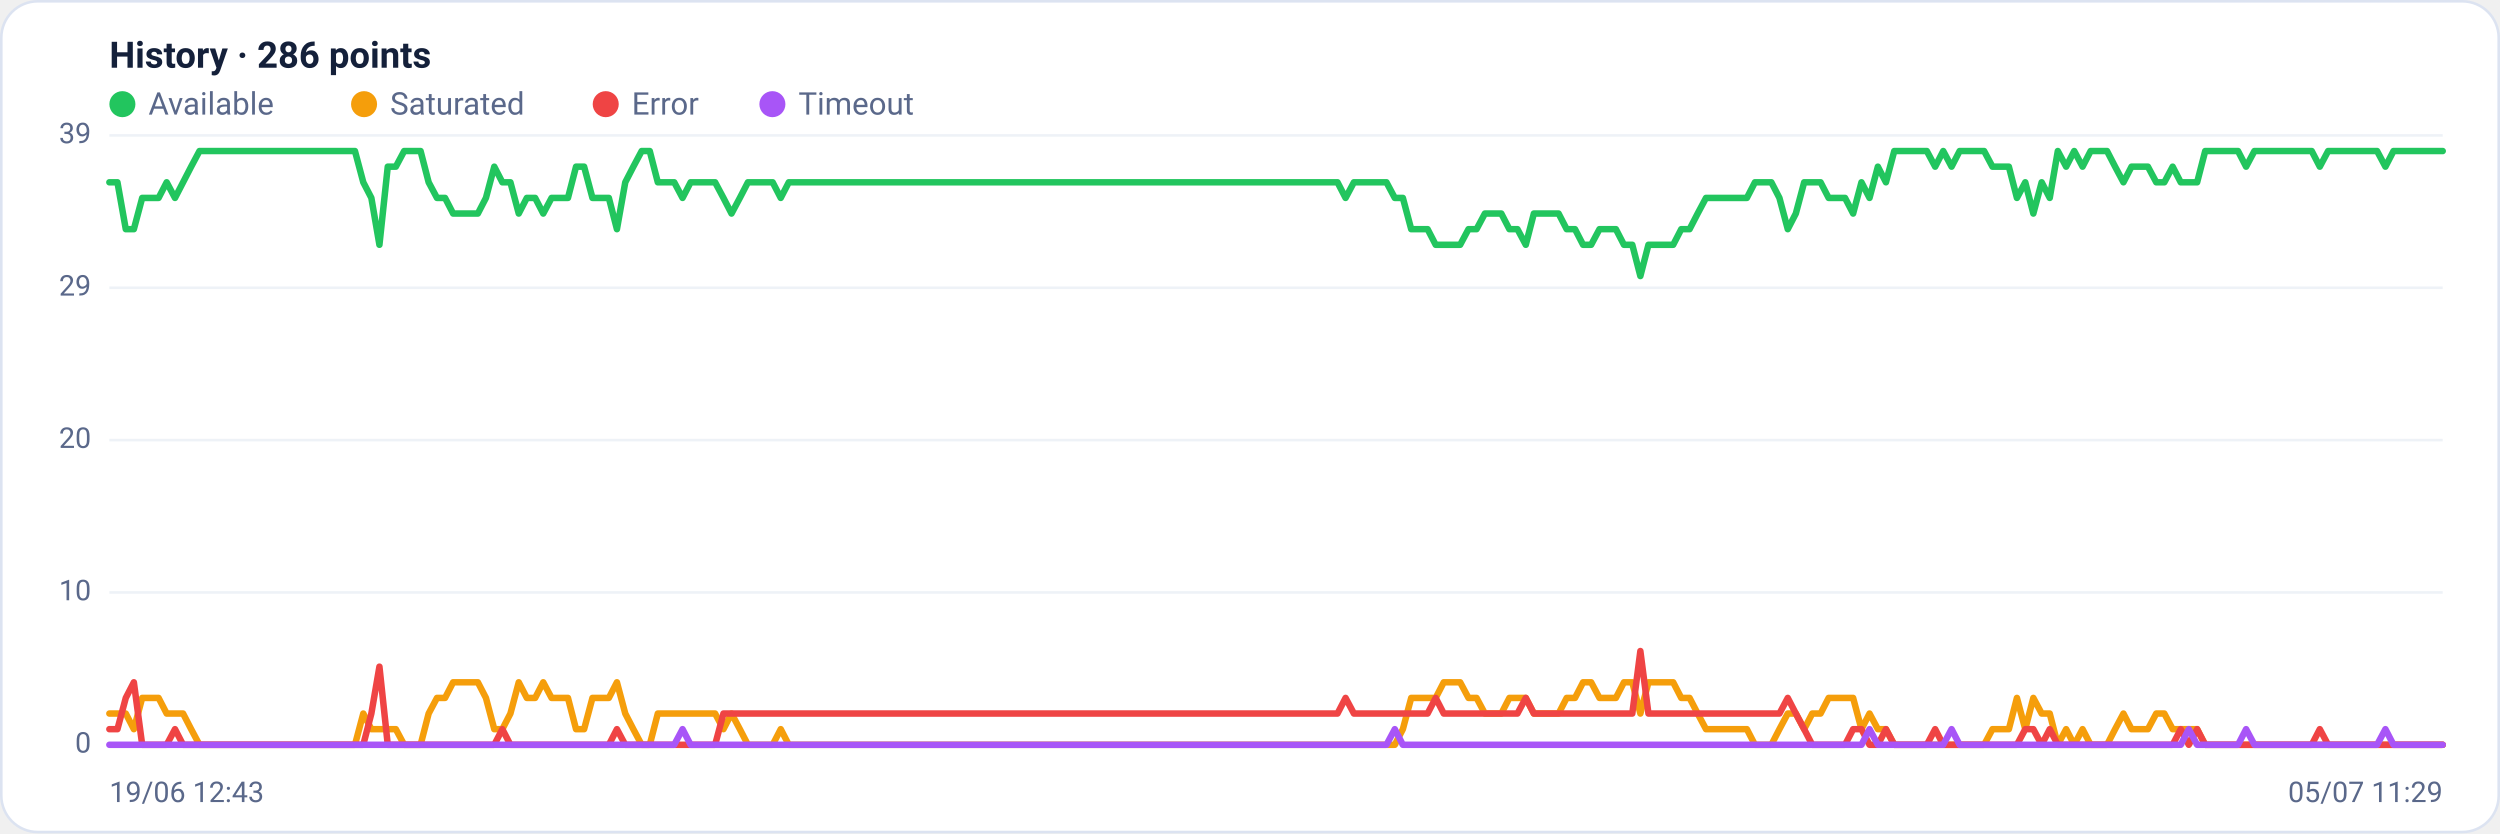
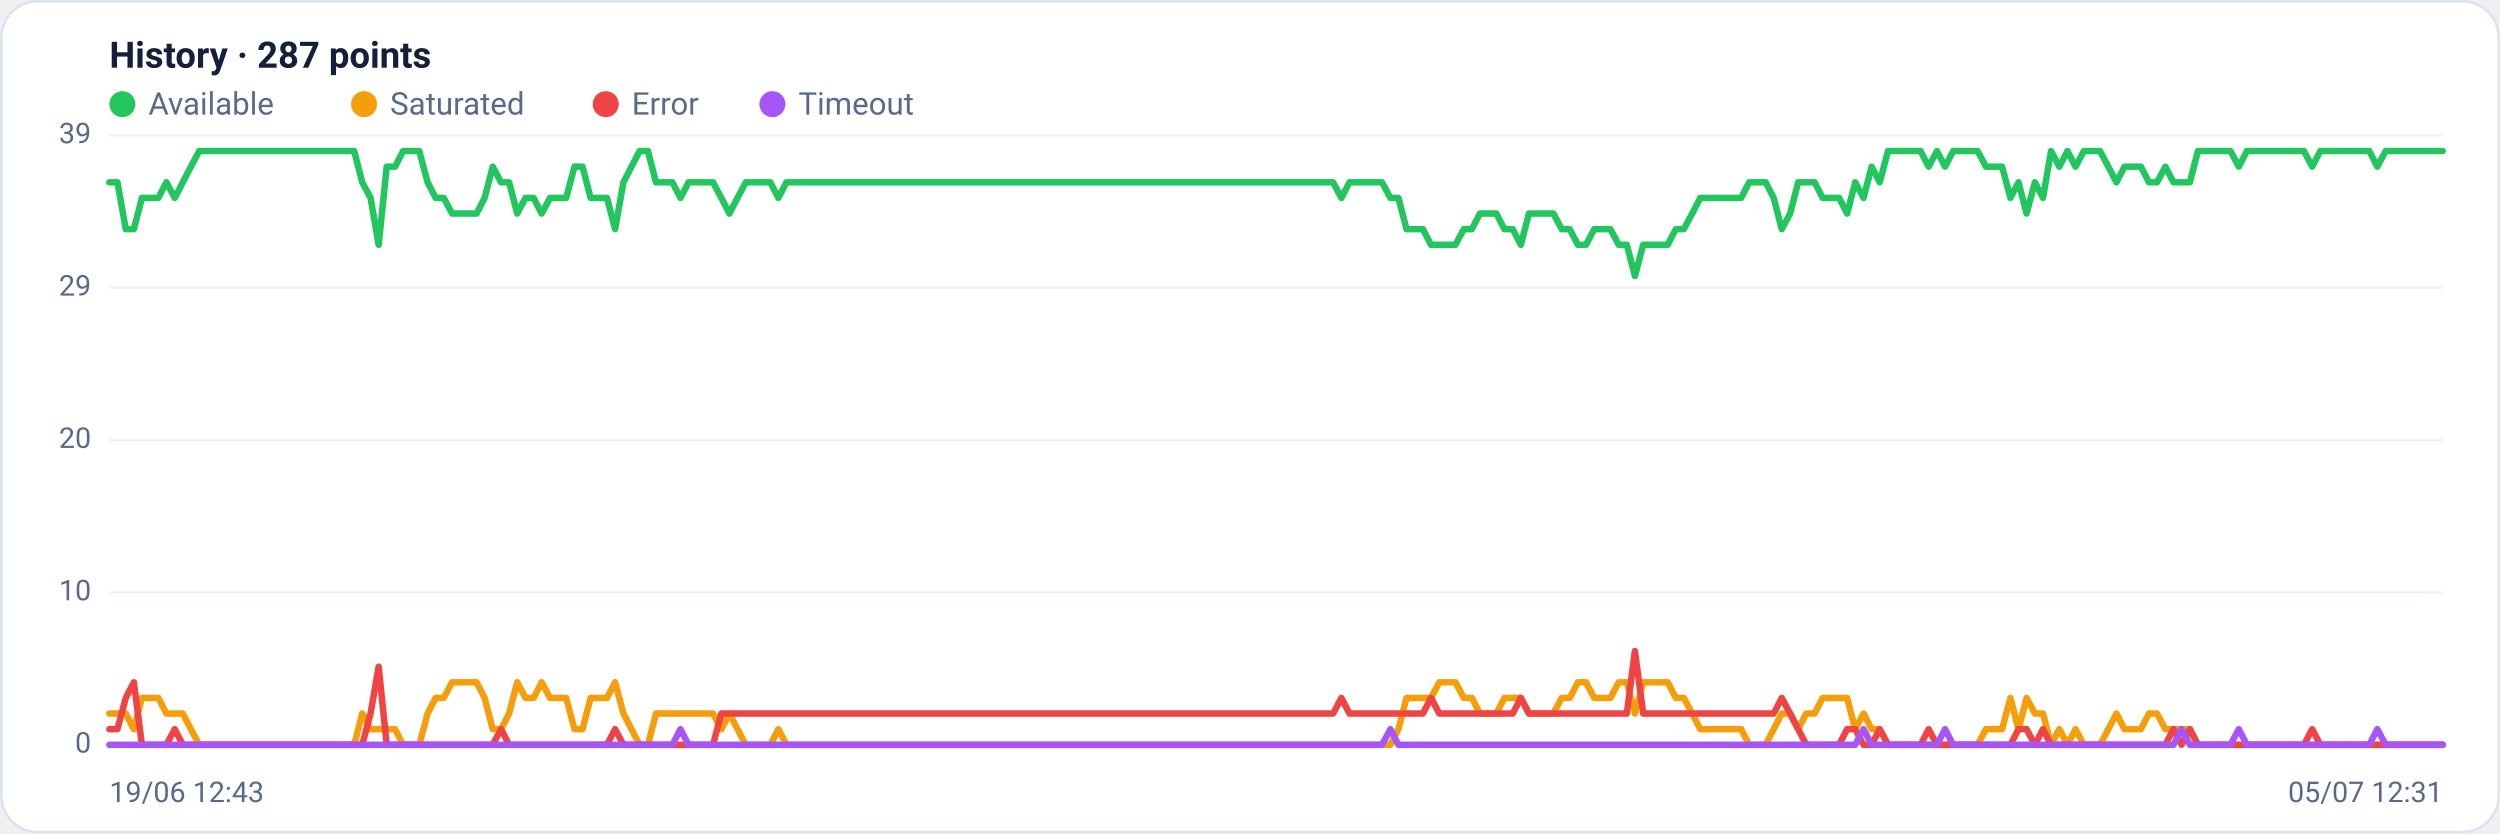
<svg xmlns="http://www.w3.org/2000/svg" viewBox="0 0 960 320" width="960" height="320" font-family="Segoe UI, system-ui, -apple-system, Roboto, Helvetica, Arial, sans-serif" role="img" aria-label="Availability history per region">
  <rect x="0.5" y="0.5" width="959" height="319" rx="14" fill="#ffffff" stroke="#dce3f1" />
-   <text x="42" y="26" font-size="14" font-weight="600" fill="#14203a">History · 286 points</text>
+   <text x="42" y="26" font-size="14" font-weight="600" fill="#14203a">History · 287 points</text>
  <circle cx="47" cy="40" r="5" fill="#22c55e" />
  <text x="57" y="44" font-size="12" fill="#5a688a">Available</text>
  <circle cx="139.8" cy="40" r="5" fill="#f59e0b" />
  <text x="149.8" y="44" font-size="12" fill="#5a688a">Saturated</text>
  <circle cx="232.6" cy="40" r="5" fill="#ef4444" />
  <text x="242.6" y="44" font-size="12" fill="#5a688a">Error</text>
  <circle cx="296.6" cy="40" r="5" fill="#a855f7" />
  <text x="306.6" y="44" font-size="12" fill="#5a688a">Timeout</text>
  <line x1="42" y1="286.0" x2="938" y2="286.0" stroke="#eef2f7" stroke-width="1" />
  <text x="35" y="289.0" text-anchor="end" font-size="11" fill="#5a688a">0</text>
  <line x1="42" y1="227.5" x2="938" y2="227.5" stroke="#eef2f7" stroke-width="1" />
  <text x="35" y="230.5" text-anchor="end" font-size="11" fill="#5a688a">10</text>
  <line x1="42" y1="169.0" x2="938" y2="169.0" stroke="#eef2f7" stroke-width="1" />
  <text x="35" y="172.0" text-anchor="end" font-size="11" fill="#5a688a">20</text>
  <line x1="42" y1="110.5" x2="938" y2="110.5" stroke="#eef2f7" stroke-width="1" />
  <text x="35" y="113.5" text-anchor="end" font-size="11" fill="#5a688a">29</text>
  <line x1="42" y1="52.0" x2="938" y2="52.0" stroke="#eef2f7" stroke-width="1" />
  <text x="35" y="55.0" text-anchor="end" font-size="11" fill="#5a688a">39</text>
-   <polyline fill="none" stroke="#22c55e" stroke-width="2.5" stroke-linejoin="round" stroke-linecap="round" points="42.0,70.0 45.1,70.0 48.3,88.0 51.4,88.0 54.6,76.0 57.7,76.0 60.9,76.0 64.0,70.0 67.2,76.0 70.3,70.0 73.4,64.0 76.6,58.0 79.7,58.0 82.9,58.0 86.0,58.0 89.2,58.0 92.3,58.0 95.4,58.0 98.6,58.0 101.7,58.0 104.9,58.0 108.0,58.0 111.2,58.0 114.3,58.0 117.5,58.0 120.6,58.0 123.7,58.0 126.9,58.0 130.0,58.0 133.2,58.0 136.3,58.0 139.5,70.0 142.6,76.0 145.7,94.0 148.9,64.0 152.0,64.0 155.2,58.0 158.3,58.0 161.5,58.0 164.6,70.0 167.8,76.0 170.9,76.0 174.0,82.0 177.2,82.0 180.3,82.0 183.5,82.0 186.6,76.0 189.8,64.0 192.9,70.0 196.0,70.0 199.2,82.0 202.3,76.0 205.5,76.0 208.6,82.0 211.8,76.0 214.9,76.0 218.1,76.0 221.2,64.0 224.3,64.0 227.5,76.0 230.6,76.0 233.8,76.0 236.9,88.0 240.1,70.0 243.2,64.0 246.4,58.0 249.5,58.0 252.6,70.0 255.8,70.0 258.9,70.0 262.1,76.0 265.2,70.0 268.4,70.0 271.5,70.0 274.6,70.0 277.8,76.0 280.9,82.0 284.1,76.0 287.2,70.0 290.4,70.0 293.5,70.0 296.7,70.0 299.8,76.0 302.9,70.0 306.1,70.0 309.2,70.0 312.4,70.0 315.5,70.0 318.7,70.0 321.8,70.0 324.9,70.0 328.1,70.0 331.2,70.0 334.4,70.0 337.5,70.0 340.7,70.0 343.8,70.0 347.0,70.0 350.1,70.0 353.2,70.0 356.4,70.0 359.5,70.0 362.7,70.0 365.8,70.0 369.0,70.0 372.1,70.0 375.2,70.0 378.4,70.0 381.5,70.0 384.7,70.0 387.8,70.0 391.0,70.0 394.1,70.0 397.3,70.0 400.4,70.0 403.5,70.0 406.7,70.0 409.8,70.0 413.0,70.0 416.1,70.0 419.3,70.0 422.4,70.0 425.6,70.0 428.7,70.0 431.8,70.0 435.0,70.0 438.1,70.0 441.3,70.0 444.4,70.0 447.6,70.0 450.7,70.0 453.8,70.0 457.0,70.0 460.1,70.0 463.3,70.0 466.4,70.0 469.6,70.0 472.7,70.0 475.9,70.0 479.0,70.0 482.1,70.0 485.3,70.0 488.4,70.0 491.6,70.0 494.7,70.0 497.9,70.0 501.0,70.0 504.1,70.0 507.3,70.0 510.4,70.0 513.6,70.0 516.7,76.0 519.9,70.0 523.0,70.0 526.2,70.0 529.3,70.0 532.4,70.0 535.6,76.0 538.7,76.0 541.9,88.0 545.0,88.0 548.2,88.0 551.3,94.0 554.4,94.0 557.6,94.0 560.7,94.0 563.9,88.0 567.0,88.0 570.2,82.0 573.3,82.0 576.5,82.0 579.6,88.0 582.7,88.0 585.9,94.0 589.0,82.0 592.2,82.0 595.3,82.0 598.5,82.0 601.6,88.0 604.8,88.0 607.9,94.0 611.0,94.0 614.2,88.0 617.3,88.0 620.5,88.0 623.6,94.0 626.8,94.0 629.9,106.0 633.0,94.0 636.2,94.0 639.3,94.0 642.5,94.0 645.6,88.0 648.8,88.0 651.9,82.0 655.1,76.0 658.2,76.0 661.3,76.0 664.5,76.0 667.6,76.0 670.8,76.0 673.9,70.0 677.1,70.0 680.2,70.0 683.3,76.0 686.5,88.0 689.6,82.0 692.8,70.0 695.9,70.0 699.1,70.0 702.2,76.0 705.4,76.0 708.5,76.0 711.6,82.0 714.8,70.0 717.9,76.0 721.1,64.0 724.2,70.0 727.4,58.0 730.5,58.0 733.6,58.0 736.8,58.0 739.9,58.0 743.1,64.0 746.2,58.0 749.4,64.0 752.5,58.0 755.7,58.0 758.8,58.0 761.9,58.0 765.1,64.0 768.2,64.0 771.4,64.0 774.5,76.0 777.7,70.0 780.8,82.0 784.0,70.0 787.1,76.0 790.2,58.0 793.4,64.0 796.5,58.0 799.7,64.0 802.8,58.0 806.0,58.0 809.1,58.0 812.2,64.0 815.4,70.0 818.5,64.0 821.7,64.0 824.8,64.0 828.0,70.0 831.1,70.0 834.3,64.0 837.4,70.0 840.5,70.0 843.7,70.0 846.8,58.0 850.0,58.0 853.1,58.0 856.3,58.0 859.4,58.0 862.5,64.0 865.7,58.0 868.8,58.0 872.0,58.0 875.1,58.0 878.3,58.0 881.4,58.0 884.6,58.0 887.7,58.0 890.8,64.0 894.0,58.0 897.1,58.0 900.3,58.0 903.4,58.0 906.6,58.0 909.7,58.0 912.8,58.0 916.0,64.0 919.1,58.0 922.3,58.0 925.4,58.0 928.6,58.0 931.7,58.0 934.9,58.0 938.0,58.0" />
-   <polyline fill="none" stroke="#f59e0b" stroke-width="2.5" stroke-linejoin="round" stroke-linecap="round" points="42.0,274.0 45.1,274.0 48.3,274.0 51.4,280.0 54.6,268.0 57.7,268.0 60.9,268.0 64.0,274.0 67.2,274.0 70.3,274.0 73.4,280.0 76.6,286.0 79.7,286.0 82.9,286.0 86.0,286.0 89.2,286.0 92.3,286.0 95.4,286.0 98.6,286.0 101.7,286.0 104.9,286.0 108.0,286.0 111.2,286.0 114.3,286.0 117.5,286.0 120.6,286.0 123.7,286.0 126.9,286.0 130.0,286.0 133.2,286.0 136.3,286.0 139.5,274.0 142.6,280.0 145.7,280.0 148.9,280.0 152.0,280.0 155.2,286.0 158.3,286.0 161.5,286.0 164.6,274.0 167.8,268.0 170.9,268.0 174.0,262.0 177.2,262.0 180.3,262.0 183.5,262.0 186.6,268.0 189.8,280.0 192.9,280.0 196.0,274.0 199.2,262.0 202.3,268.0 205.5,268.0 208.6,262.0 211.8,268.0 214.9,268.0 218.1,268.0 221.2,280.0 224.3,280.0 227.5,268.0 230.6,268.0 233.8,268.0 236.9,262.0 240.1,274.0 243.2,280.0 246.4,286.0 249.5,286.0 252.6,274.0 255.8,274.0 258.9,274.0 262.1,274.0 265.2,274.0 268.4,274.0 271.5,274.0 274.6,274.0 277.8,280.0 280.9,274.0 284.1,280.0 287.2,286.0 290.4,286.0 293.5,286.0 296.7,286.0 299.8,280.0 302.9,286.0 306.1,286.0 309.2,286.0 312.4,286.0 315.5,286.0 318.7,286.0 321.8,286.0 324.9,286.0 328.1,286.0 331.2,286.0 334.4,286.0 337.5,286.0 340.7,286.0 343.8,286.0 347.0,286.0 350.1,286.0 353.2,286.0 356.4,286.0 359.5,286.0 362.7,286.0 365.8,286.0 369.0,286.0 372.1,286.0 375.2,286.0 378.4,286.0 381.5,286.0 384.7,286.0 387.8,286.0 391.0,286.0 394.1,286.0 397.3,286.0 400.4,286.0 403.5,286.0 406.7,286.0 409.8,286.0 413.0,286.0 416.1,286.0 419.3,286.0 422.4,286.0 425.6,286.0 428.7,286.0 431.8,286.0 435.0,286.0 438.1,286.0 441.3,286.0 444.4,286.0 447.6,286.0 450.7,286.0 453.8,286.0 457.0,286.0 460.1,286.0 463.3,286.0 466.4,286.0 469.6,286.0 472.7,286.0 475.9,286.0 479.0,286.0 482.1,286.0 485.3,286.0 488.4,286.0 491.6,286.0 494.7,286.0 497.9,286.0 501.0,286.0 504.1,286.0 507.3,286.0 510.4,286.0 513.6,286.0 516.7,286.0 519.9,286.0 523.0,286.0 526.2,286.0 529.3,286.0 532.4,286.0 535.6,286.0 538.7,280.0 541.9,268.0 545.0,268.0 548.2,268.0 551.3,268.0 554.4,262.0 557.6,262.0 560.7,262.0 563.9,268.0 567.0,268.0 570.2,274.0 573.3,274.0 576.5,274.0 579.6,268.0 582.7,268.0 585.9,268.0 589.0,274.0 592.2,274.0 595.3,274.0 598.5,274.0 601.6,268.0 604.8,268.0 607.9,262.0 611.0,262.0 614.2,268.0 617.3,268.0 620.5,268.0 623.6,262.0 626.8,262.0 629.9,274.0 633.0,262.0 636.2,262.0 639.3,262.0 642.5,262.0 645.6,268.0 648.8,268.0 651.9,274.0 655.1,280.0 658.2,280.0 661.3,280.0 664.5,280.0 667.6,280.0 670.8,280.0 673.9,286.0 677.1,286.0 680.2,286.0 683.3,280.0 686.5,274.0 689.6,274.0 692.8,280.0 695.9,274.0 699.1,274.0 702.2,268.0 705.4,268.0 708.5,268.0 711.6,268.0 714.8,280.0 717.9,274.0 721.1,280.0 724.2,280.0 727.4,286.0 730.5,286.0 733.6,286.0 736.8,286.0 739.9,286.0 743.1,286.0 746.2,286.0 749.4,286.0 752.5,286.0 755.7,286.0 758.8,286.0 761.9,286.0 765.1,280.0 768.2,280.0 771.4,280.0 774.5,268.0 777.7,280.0 780.8,268.0 784.0,274.0 787.1,274.0 790.2,286.0 793.4,280.0 796.5,286.0 799.7,280.0 802.8,286.0 806.0,286.0 809.1,286.0 812.2,280.0 815.4,274.0 818.5,280.0 821.7,280.0 824.8,280.0 828.0,274.0 831.1,274.0 834.3,280.0 837.4,280.0 840.5,280.0 843.7,280.0 846.8,286.0 850.0,286.0 853.1,286.0 856.3,286.0 859.4,286.0 862.5,286.0 865.7,286.0 868.8,286.0 872.0,286.0 875.1,286.0 878.3,286.0 881.4,286.0 884.6,286.0 887.7,286.0 890.8,286.0 894.0,286.0 897.1,286.0 900.3,286.0 903.4,286.0 906.6,286.0 909.7,286.0 912.8,286.0 916.0,286.0 919.1,286.0 922.3,286.0 925.4,286.0 928.6,286.0 931.7,286.0 934.9,286.0 938.0,286.0" />
-   <polyline fill="none" stroke="#ef4444" stroke-width="2.5" stroke-linejoin="round" stroke-linecap="round" points="42.0,280.0 45.1,280.0 48.3,268.0 51.4,262.0 54.6,286.0 57.7,286.0 60.9,286.0 64.0,286.0 67.2,280.0 70.3,286.0 73.4,286.0 76.6,286.0 79.7,286.0 82.9,286.0 86.0,286.0 89.2,286.0 92.3,286.0 95.4,286.0 98.6,286.0 101.7,286.0 104.9,286.0 108.0,286.0 111.2,286.0 114.3,286.0 117.5,286.0 120.6,286.0 123.7,286.0 126.9,286.0 130.0,286.0 133.2,286.0 136.3,286.0 139.5,286.0 142.6,274.0 145.7,256.0 148.9,286.0 152.0,286.0 155.2,286.0 158.3,286.0 161.5,286.0 164.6,286.0 167.8,286.0 170.9,286.0 174.0,286.0 177.2,286.0 180.3,286.0 183.5,286.0 186.6,286.0 189.8,286.0 192.9,280.0 196.0,286.0 199.2,286.0 202.3,286.0 205.5,286.0 208.6,286.0 211.8,286.0 214.9,286.0 218.1,286.0 221.2,286.0 224.3,286.0 227.5,286.0 230.6,286.0 233.8,286.0 236.9,280.0 240.1,286.0 243.2,286.0 246.4,286.0 249.5,286.0 252.6,286.0 255.8,286.0 258.9,286.0 262.1,286.0 265.2,286.0 268.4,286.0 271.5,286.0 274.6,286.0 277.8,274.0 280.9,274.0 284.1,274.0 287.2,274.0 290.4,274.0 293.5,274.0 296.7,274.0 299.8,274.0 302.9,274.0 306.1,274.0 309.2,274.0 312.4,274.0 315.5,274.0 318.7,274.0 321.8,274.0 324.9,274.0 328.1,274.0 331.2,274.0 334.4,274.0 337.5,274.0 340.7,274.0 343.8,274.0 347.0,274.0 350.1,274.0 353.2,274.0 356.4,274.0 359.5,274.0 362.7,274.0 365.8,274.0 369.0,274.0 372.1,274.0 375.2,274.0 378.4,274.0 381.5,274.0 384.7,274.0 387.8,274.0 391.0,274.0 394.1,274.0 397.3,274.0 400.4,274.0 403.5,274.0 406.7,274.0 409.8,274.0 413.0,274.0 416.1,274.0 419.3,274.0 422.4,274.0 425.6,274.0 428.7,274.0 431.8,274.0 435.0,274.0 438.1,274.0 441.3,274.0 444.4,274.0 447.6,274.0 450.7,274.0 453.8,274.0 457.0,274.0 460.1,274.0 463.3,274.0 466.4,274.0 469.6,274.0 472.7,274.0 475.9,274.0 479.0,274.0 482.1,274.0 485.3,274.0 488.4,274.0 491.6,274.0 494.7,274.0 497.9,274.0 501.0,274.0 504.1,274.0 507.3,274.0 510.4,274.0 513.6,274.0 516.7,268.0 519.9,274.0 523.0,274.0 526.2,274.0 529.3,274.0 532.4,274.0 535.6,274.0 538.7,274.0 541.9,274.0 545.0,274.0 548.2,274.0 551.3,268.0 554.4,274.0 557.6,274.0 560.7,274.0 563.9,274.0 567.0,274.0 570.2,274.0 573.3,274.0 576.5,274.0 579.6,274.0 582.7,274.0 585.9,268.0 589.0,274.0 592.2,274.0 595.3,274.0 598.5,274.0 601.6,274.0 604.8,274.0 607.9,274.0 611.0,274.0 614.2,274.0 617.3,274.0 620.5,274.0 623.6,274.0 626.8,274.0 629.9,250.0 633.0,274.0 636.2,274.0 639.3,274.0 642.5,274.0 645.6,274.0 648.8,274.0 651.9,274.0 655.1,274.0 658.2,274.0 661.3,274.0 664.5,274.0 667.6,274.0 670.8,274.0 673.9,274.0 677.1,274.0 680.2,274.0 683.3,274.0 686.5,268.0 689.6,274.0 692.8,280.0 695.9,286.0 699.1,286.0 702.2,286.0 705.4,286.0 708.5,286.0 711.6,280.0 714.8,280.0 717.9,286.0 721.1,286.0 724.2,280.0 727.4,286.0 730.5,286.0 733.6,286.0 736.8,286.0 739.9,286.0 743.1,280.0 746.2,286.0 749.4,286.0 752.5,286.0 755.7,286.0 758.8,286.0 761.9,286.0 765.1,286.0 768.2,286.0 771.4,286.0 774.5,286.0 777.7,280.0 780.8,280.0 784.0,286.0 787.1,280.0 790.2,286.0 793.4,286.0 796.5,286.0 799.7,286.0 802.8,286.0 806.0,286.0 809.1,286.0 812.2,286.0 815.4,286.0 818.5,286.0 821.7,286.0 824.8,286.0 828.0,286.0 831.1,286.0 834.3,286.0 837.4,280.0 840.5,286.0 843.7,280.0 846.8,286.0 850.0,286.0 853.1,286.0 856.3,286.0 859.4,286.0 862.5,286.0 865.7,286.0 868.8,286.0 872.0,286.0 875.1,286.0 878.3,286.0 881.4,286.0 884.6,286.0 887.7,286.0 890.8,280.0 894.0,286.0 897.1,286.0 900.3,286.0 903.4,286.0 906.6,286.0 909.7,286.0 912.8,286.0 916.0,286.0 919.1,286.0 922.3,286.0 925.4,286.0 928.6,286.0 931.7,286.0 934.9,286.0 938.0,286.0" />
-   <polyline fill="none" stroke="#a855f7" stroke-width="2.5" stroke-linejoin="round" stroke-linecap="round" points="42.0,286.0 45.1,286.0 48.3,286.0 51.4,286.0 54.6,286.0 57.7,286.0 60.9,286.0 64.0,286.0 67.2,286.0 70.3,286.0 73.4,286.0 76.6,286.0 79.7,286.0 82.9,286.0 86.0,286.0 89.2,286.0 92.3,286.0 95.4,286.0 98.6,286.0 101.7,286.0 104.9,286.0 108.0,286.0 111.2,286.0 114.3,286.0 117.5,286.0 120.6,286.0 123.7,286.0 126.9,286.0 130.0,286.0 133.2,286.0 136.3,286.0 139.5,286.0 142.6,286.0 145.7,286.0 148.9,286.0 152.0,286.0 155.2,286.0 158.3,286.0 161.5,286.0 164.6,286.0 167.8,286.0 170.9,286.0 174.0,286.0 177.2,286.0 180.3,286.0 183.5,286.0 186.6,286.0 189.8,286.0 192.9,286.0 196.0,286.0 199.2,286.0 202.3,286.0 205.5,286.0 208.6,286.0 211.8,286.0 214.9,286.0 218.1,286.0 221.2,286.0 224.3,286.0 227.5,286.0 230.6,286.0 233.8,286.0 236.9,286.0 240.1,286.0 243.2,286.0 246.4,286.0 249.5,286.0 252.6,286.0 255.8,286.0 258.9,286.0 262.1,280.0 265.2,286.0 268.4,286.0 271.5,286.0 274.6,286.0 277.8,286.0 280.9,286.0 284.1,286.0 287.2,286.0 290.4,286.0 293.5,286.0 296.7,286.0 299.8,286.0 302.9,286.0 306.1,286.0 309.2,286.0 312.4,286.0 315.5,286.0 318.7,286.0 321.8,286.0 324.9,286.0 328.1,286.0 331.2,286.0 334.4,286.0 337.5,286.0 340.7,286.0 343.8,286.0 347.0,286.0 350.1,286.0 353.2,286.0 356.4,286.0 359.5,286.0 362.7,286.0 365.8,286.0 369.0,286.0 372.1,286.0 375.2,286.0 378.4,286.0 381.5,286.0 384.7,286.0 387.8,286.0 391.0,286.0 394.1,286.0 397.3,286.0 400.4,286.0 403.5,286.0 406.7,286.0 409.8,286.0 413.0,286.0 416.1,286.0 419.3,286.0 422.4,286.0 425.6,286.0 428.7,286.0 431.8,286.0 435.0,286.0 438.1,286.0 441.3,286.0 444.4,286.0 447.6,286.0 450.7,286.0 453.8,286.0 457.0,286.0 460.1,286.0 463.3,286.0 466.4,286.0 469.6,286.0 472.7,286.0 475.9,286.0 479.0,286.0 482.1,286.0 485.3,286.0 488.4,286.0 491.6,286.0 494.7,286.0 497.9,286.0 501.0,286.0 504.1,286.0 507.3,286.0 510.4,286.0 513.6,286.0 516.7,286.0 519.9,286.0 523.0,286.0 526.2,286.0 529.3,286.0 532.4,286.0 535.6,280.0 538.7,286.0 541.9,286.0 545.0,286.0 548.2,286.0 551.3,286.0 554.4,286.0 557.6,286.0 560.7,286.0 563.9,286.0 567.0,286.0 570.2,286.0 573.3,286.0 576.5,286.0 579.6,286.0 582.7,286.0 585.9,286.0 589.0,286.0 592.2,286.0 595.3,286.0 598.5,286.0 601.6,286.0 604.8,286.0 607.9,286.0 611.0,286.0 614.2,286.0 617.3,286.0 620.5,286.0 623.6,286.0 626.8,286.0 629.9,286.0 633.0,286.0 636.2,286.0 639.3,286.0 642.5,286.0 645.6,286.0 648.8,286.0 651.9,286.0 655.1,286.0 658.2,286.0 661.3,286.0 664.5,286.0 667.6,286.0 670.8,286.0 673.9,286.0 677.1,286.0 680.2,286.0 683.3,286.0 686.5,286.0 689.6,286.0 692.8,286.0 695.9,286.0 699.1,286.0 702.2,286.0 705.4,286.0 708.5,286.0 711.6,286.0 714.8,286.0 717.9,280.0 721.1,286.0 724.2,286.0 727.4,286.0 730.5,286.0 733.6,286.0 736.8,286.0 739.9,286.0 743.1,286.0 746.2,286.0 749.4,280.0 752.5,286.0 755.7,286.0 758.8,286.0 761.9,286.0 765.1,286.0 768.2,286.0 771.4,286.0 774.5,286.0 777.7,286.0 780.8,286.0 784.0,286.0 787.1,286.0 790.2,286.0 793.4,286.0 796.5,286.0 799.7,286.0 802.8,286.0 806.0,286.0 809.1,286.0 812.2,286.0 815.4,286.0 818.5,286.0 821.7,286.0 824.8,286.0 828.0,286.0 831.1,286.0 834.3,286.0 837.4,286.0 840.5,280.0 843.7,286.0 846.8,286.0 850.0,286.0 853.1,286.0 856.3,286.0 859.4,286.0 862.5,280.0 865.7,286.0 868.8,286.0 872.0,286.0 875.1,286.0 878.3,286.0 881.4,286.0 884.6,286.0 887.7,286.0 890.8,286.0 894.0,286.0 897.1,286.0 900.3,286.0 903.4,286.0 906.6,286.0 909.7,286.0 912.8,286.0 916.0,280.0 919.1,286.0 922.3,286.0 925.4,286.0 928.6,286.0 931.7,286.0 934.9,286.0 938.0,286.0" />
+   <polyline fill="none" stroke="#22c55e" stroke-width="2.5" stroke-linejoin="round" stroke-linecap="round" points="42.0,70.0 45.1,70.0 48.3,88.0 51.4,88.0 54.5,76.0 57.7,76.0 60.8,76.0 63.9,70.0 67.1,76.0 70.2,70.0 73.3,64.0 76.5,58.0 79.6,58.0 82.7,58.0 85.9,58.0 89.0,58.0 92.1,58.0 95.3,58.0 98.4,58.0 101.5,58.0 104.7,58.0 107.8,58.0 110.9,58.0 114.1,58.0 117.2,58.0 120.3,58.0 123.5,58.0 126.6,58.0 129.7,58.0 132.9,58.0 136.0,58.0 139.1,70.0 142.3,76.0 145.4,94.0 148.5,64.0 151.7,64.0 154.8,58.0 157.9,58.0 161.0,58.0 164.2,70.0 167.3,76.0 170.4,76.0 173.6,82.0 176.7,82.0 179.8,82.0 183.0,82.0 186.1,76.0 189.2,64.0 192.4,70.0 195.5,70.0 198.6,82.0 201.8,76.0 204.9,76.0 208.0,82.0 211.2,76.0 214.3,76.0 217.4,76.0 220.6,64.0 223.7,64.0 226.8,76.0 230.0,76.0 233.1,76.0 236.2,88.0 239.4,70.0 242.5,64.0 245.6,58.0 248.8,58.0 251.9,70.0 255.0,70.0 258.2,70.0 261.3,76.0 264.4,70.0 267.6,70.0 270.7,70.0 273.8,70.0 277.0,76.0 280.1,82.0 283.2,76.0 286.4,70.0 289.5,70.0 292.6,70.0 295.8,70.0 298.9,76.0 302.0,70.0 305.2,70.0 308.3,70.0 311.4,70.0 314.6,70.0 317.7,70.0 320.8,70.0 324.0,70.0 327.1,70.0 330.2,70.0 333.4,70.0 336.5,70.0 339.6,70.0 342.8,70.0 345.9,70.0 349.0,70.0 352.2,70.0 355.3,70.0 358.4,70.0 361.6,70.0 364.7,70.0 367.8,70.0 371.0,70.0 374.1,70.0 377.2,70.0 380.3,70.0 383.5,70.0 386.6,70.0 389.7,70.0 392.9,70.0 396.0,70.0 399.1,70.0 402.3,70.0 405.4,70.0 408.5,70.0 411.7,70.0 414.8,70.0 417.9,70.0 421.1,70.0 424.2,70.0 427.3,70.0 430.5,70.0 433.6,70.0 436.7,70.0 439.9,70.0 443.0,70.0 446.1,70.0 449.3,70.0 452.4,70.0 455.5,70.0 458.7,70.0 461.8,70.0 464.9,70.0 468.1,70.0 471.2,70.0 474.3,70.0 477.5,70.0 480.6,70.0 483.7,70.0 486.9,70.0 490.0,70.0 493.1,70.0 496.3,70.0 499.4,70.0 502.5,70.0 505.7,70.0 508.8,70.0 511.9,70.0 515.1,76.0 518.2,70.0 521.3,70.0 524.5,70.0 527.6,70.0 530.7,70.0 533.9,76.0 537.0,76.0 540.1,88.0 543.3,88.0 546.4,88.0 549.5,94.0 552.7,94.0 555.8,94.0 558.9,94.0 562.1,88.0 565.2,88.0 568.3,82.0 571.5,82.0 574.6,82.0 577.7,88.0 580.9,88.0 584.0,94.0 587.1,82.0 590.3,82.0 593.4,82.0 596.5,82.0 599.7,88.0 602.8,88.0 605.9,94.0 609.0,94.0 612.2,88.0 615.3,88.0 618.4,88.0 621.6,94.0 624.7,94.0 627.8,106.0 631.0,94.0 634.1,94.0 637.2,94.0 640.4,94.0 643.5,88.0 646.6,88.0 649.8,82.0 652.9,76.0 656.0,76.0 659.2,76.0 662.3,76.0 665.4,76.0 668.6,76.0 671.7,70.0 674.8,70.0 678.0,70.0 681.1,76.0 684.2,88.0 687.4,82.0 690.5,70.0 693.6,70.0 696.8,70.0 699.9,76.0 703.0,76.0 706.2,76.0 709.3,82.0 712.4,70.0 715.6,76.0 718.7,64.0 721.8,70.0 725.0,58.0 728.1,58.0 731.2,58.0 734.4,58.0 737.5,58.0 740.6,64.0 743.8,58.0 746.9,64.0 750.0,58.0 753.2,58.0 756.3,58.0 759.4,58.0 762.6,64.0 765.7,64.0 768.8,64.0 772.0,76.0 775.1,70.0 778.2,82.0 781.4,70.0 784.5,76.0 787.6,58.0 790.8,64.0 793.9,58.0 797.0,64.0 800.2,58.0 803.3,58.0 806.4,58.0 809.6,64.0 812.7,70.0 815.8,64.0 819.0,64.0 822.1,64.0 825.2,70.0 828.3,70.0 831.5,64.0 834.6,70.0 837.7,70.0 840.9,70.0 844.0,58.0 847.1,58.0 850.3,58.0 853.4,58.0 856.5,58.0 859.7,64.0 862.8,58.0 865.9,58.0 869.1,58.0 872.2,58.0 875.3,58.0 878.5,58.0 881.6,58.0 884.7,58.0 887.9,64.0 891.0,58.0 894.1,58.0 897.3,58.0 900.4,58.0 903.5,58.0 906.7,58.0 909.8,58.0 912.9,64.0 916.1,58.0 919.2,58.0 922.3,58.0 925.5,58.0 928.6,58.0 931.7,58.0 934.9,58.0 938.0,58.0" />
+   <polyline fill="none" stroke="#f59e0b" stroke-width="2.5" stroke-linejoin="round" stroke-linecap="round" points="42.0,274.0 45.1,274.0 48.3,274.0 51.4,280.0 54.5,268.0 57.7,268.0 60.8,268.0 63.9,274.0 67.1,274.0 70.2,274.0 73.3,280.0 76.5,286.0 79.6,286.0 82.7,286.0 85.9,286.0 89.0,286.0 92.1,286.0 95.3,286.0 98.4,286.0 101.5,286.0 104.7,286.0 107.8,286.0 110.9,286.0 114.1,286.0 117.2,286.0 120.3,286.0 123.5,286.0 126.6,286.0 129.7,286.0 132.9,286.0 136.0,286.0 139.1,274.0 142.3,280.0 145.4,280.0 148.5,280.0 151.7,280.0 154.8,286.0 157.9,286.0 161.0,286.0 164.2,274.0 167.3,268.0 170.4,268.0 173.6,262.0 176.7,262.0 179.8,262.0 183.0,262.0 186.1,268.0 189.2,280.0 192.4,280.0 195.5,274.0 198.6,262.0 201.8,268.0 204.9,268.0 208.0,262.0 211.2,268.0 214.3,268.0 217.4,268.0 220.6,280.0 223.7,280.0 226.8,268.0 230.0,268.0 233.1,268.0 236.2,262.0 239.4,274.0 242.5,280.0 245.6,286.0 248.8,286.0 251.9,274.0 255.0,274.0 258.2,274.0 261.3,274.0 264.4,274.0 267.6,274.0 270.7,274.0 273.8,274.0 277.0,280.0 280.1,274.0 283.2,280.0 286.4,286.0 289.5,286.0 292.6,286.0 295.8,286.0 298.9,280.0 302.0,286.0 305.2,286.0 308.3,286.0 311.4,286.0 314.6,286.0 317.7,286.0 320.8,286.0 324.0,286.0 327.1,286.0 330.2,286.0 333.4,286.0 336.5,286.0 339.6,286.0 342.8,286.0 345.9,286.0 349.0,286.0 352.2,286.0 355.3,286.0 358.4,286.0 361.6,286.0 364.7,286.0 367.8,286.0 371.0,286.0 374.1,286.0 377.2,286.0 380.3,286.0 383.5,286.0 386.6,286.0 389.7,286.0 392.9,286.0 396.0,286.0 399.1,286.0 402.3,286.0 405.4,286.0 408.5,286.0 411.7,286.0 414.8,286.0 417.9,286.0 421.1,286.0 424.2,286.0 427.3,286.0 430.5,286.0 433.6,286.0 436.7,286.0 439.9,286.0 443.0,286.0 446.1,286.0 449.3,286.0 452.4,286.0 455.5,286.0 458.7,286.0 461.8,286.0 464.9,286.0 468.1,286.0 471.2,286.0 474.3,286.0 477.5,286.0 480.6,286.0 483.7,286.0 486.9,286.0 490.0,286.0 493.1,286.0 496.3,286.0 499.4,286.0 502.5,286.0 505.7,286.0 508.8,286.0 511.9,286.0 515.1,286.0 518.2,286.0 521.3,286.0 524.5,286.0 527.6,286.0 530.7,286.0 533.9,286.0 537.0,280.0 540.1,268.0 543.3,268.0 546.4,268.0 549.5,268.0 552.7,262.0 555.8,262.0 558.9,262.0 562.1,268.0 565.2,268.0 568.3,274.0 571.5,274.0 574.6,274.0 577.7,268.0 580.9,268.0 584.0,268.0 587.1,274.0 590.3,274.0 593.4,274.0 596.5,274.0 599.7,268.0 602.8,268.0 605.9,262.0 609.0,262.0 612.2,268.0 615.3,268.0 618.4,268.0 621.6,262.0 624.7,262.0 627.8,274.0 631.0,262.0 634.1,262.0 637.2,262.0 640.4,262.0 643.5,268.0 646.6,268.0 649.8,274.0 652.9,280.0 656.0,280.0 659.2,280.0 662.3,280.0 665.4,280.0 668.6,280.0 671.7,286.0 674.8,286.0 678.0,286.0 681.1,280.0 684.2,274.0 687.4,274.0 690.5,280.0 693.6,274.0 696.8,274.0 699.9,268.0 703.0,268.0 706.2,268.0 709.3,268.0 712.4,280.0 715.6,274.0 718.7,280.0 721.8,280.0 725.0,286.0 728.1,286.0 731.2,286.0 734.4,286.0 737.5,286.0 740.6,286.0 743.8,286.0 746.9,286.0 750.0,286.0 753.2,286.0 756.3,286.0 759.4,286.0 762.6,280.0 765.7,280.0 768.8,280.0 772.0,268.0 775.1,280.0 778.2,268.0 781.4,274.0 784.5,274.0 787.6,286.0 790.8,280.0 793.9,286.0 797.0,280.0 800.2,286.0 803.3,286.0 806.4,286.0 809.6,280.0 812.7,274.0 815.8,280.0 819.0,280.0 822.1,280.0 825.2,274.0 828.3,274.0 831.5,280.0 834.6,280.0 837.7,280.0 840.9,280.0 844.0,286.0 847.1,286.0 850.3,286.0 853.4,286.0 856.5,286.0 859.7,286.0 862.8,286.0 865.9,286.0 869.1,286.0 872.2,286.0 875.3,286.0 878.5,286.0 881.6,286.0 884.7,286.0 887.9,286.0 891.0,286.0 894.1,286.0 897.3,286.0 900.4,286.0 903.5,286.0 906.7,286.0 909.8,286.0 912.9,286.0 916.1,286.0 919.2,286.0 922.3,286.0 925.5,286.0 928.6,286.0 931.7,286.0 934.9,286.0 938.0,286.0" />
+   <polyline fill="none" stroke="#ef4444" stroke-width="2.5" stroke-linejoin="round" stroke-linecap="round" points="42.0,280.0 45.1,280.0 48.3,268.0 51.4,262.0 54.5,286.0 57.7,286.0 60.8,286.0 63.9,286.0 67.1,280.0 70.2,286.0 73.3,286.0 76.5,286.0 79.6,286.0 82.7,286.0 85.9,286.0 89.0,286.0 92.1,286.0 95.3,286.0 98.4,286.0 101.5,286.0 104.7,286.0 107.8,286.0 110.9,286.0 114.1,286.0 117.2,286.0 120.3,286.0 123.5,286.0 126.6,286.0 129.7,286.0 132.9,286.0 136.0,286.0 139.1,286.0 142.3,274.0 145.4,256.0 148.5,286.0 151.7,286.0 154.8,286.0 157.9,286.0 161.0,286.0 164.2,286.0 167.3,286.0 170.4,286.0 173.6,286.0 176.7,286.0 179.8,286.0 183.0,286.0 186.1,286.0 189.2,286.0 192.4,280.0 195.5,286.0 198.6,286.0 201.8,286.0 204.9,286.0 208.0,286.0 211.2,286.0 214.3,286.0 217.4,286.0 220.6,286.0 223.7,286.0 226.8,286.0 230.0,286.0 233.1,286.0 236.2,280.0 239.4,286.0 242.5,286.0 245.6,286.0 248.8,286.0 251.9,286.0 255.0,286.0 258.2,286.0 261.3,286.0 264.4,286.0 267.6,286.0 270.7,286.0 273.8,286.0 277.0,274.0 280.1,274.0 283.2,274.0 286.4,274.0 289.5,274.0 292.6,274.0 295.8,274.0 298.9,274.0 302.0,274.0 305.2,274.0 308.3,274.0 311.4,274.0 314.6,274.0 317.7,274.0 320.8,274.0 324.0,274.0 327.1,274.0 330.2,274.0 333.4,274.0 336.5,274.0 339.6,274.0 342.8,274.0 345.9,274.0 349.0,274.0 352.2,274.0 355.3,274.0 358.4,274.0 361.6,274.0 364.7,274.0 367.8,274.0 371.0,274.0 374.1,274.0 377.2,274.0 380.3,274.0 383.5,274.0 386.6,274.0 389.7,274.0 392.9,274.0 396.0,274.0 399.1,274.0 402.3,274.0 405.4,274.0 408.5,274.0 411.7,274.0 414.8,274.0 417.9,274.0 421.1,274.0 424.2,274.0 427.3,274.0 430.5,274.0 433.6,274.0 436.7,274.0 439.9,274.0 443.0,274.0 446.1,274.0 449.3,274.0 452.4,274.0 455.5,274.0 458.7,274.0 461.8,274.0 464.9,274.0 468.1,274.0 471.2,274.0 474.3,274.0 477.5,274.0 480.6,274.0 483.7,274.0 486.9,274.0 490.0,274.0 493.1,274.0 496.3,274.0 499.4,274.0 502.5,274.0 505.7,274.0 508.8,274.0 511.9,274.0 515.1,268.0 518.2,274.0 521.3,274.0 524.5,274.0 527.6,274.0 530.7,274.0 533.9,274.0 537.0,274.0 540.1,274.0 543.3,274.0 546.4,274.0 549.5,268.0 552.7,274.0 555.8,274.0 558.9,274.0 562.1,274.0 565.2,274.0 568.3,274.0 571.5,274.0 574.6,274.0 577.7,274.0 580.9,274.0 584.0,268.0 587.1,274.0 590.3,274.0 593.4,274.0 596.5,274.0 599.7,274.0 602.8,274.0 605.9,274.0 609.0,274.0 612.2,274.0 615.3,274.0 618.4,274.0 621.6,274.0 624.7,274.0 627.8,250.0 631.0,274.0 634.1,274.0 637.2,274.0 640.4,274.0 643.5,274.0 646.6,274.0 649.8,274.0 652.9,274.0 656.0,274.0 659.2,274.0 662.3,274.0 665.4,274.0 668.6,274.0 671.7,274.0 674.8,274.0 678.0,274.0 681.1,274.0 684.2,268.0 687.4,274.0 690.5,280.0 693.6,286.0 696.8,286.0 699.9,286.0 703.0,286.0 706.2,286.0 709.3,280.0 712.4,280.0 715.6,286.0 718.7,286.0 721.8,280.0 725.0,286.0 728.1,286.0 731.2,286.0 734.4,286.0 737.5,286.0 740.6,280.0 743.8,286.0 746.9,286.0 750.0,286.0 753.2,286.0 756.3,286.0 759.4,286.0 762.6,286.0 765.7,286.0 768.8,286.0 772.0,286.0 775.1,280.0 778.2,280.0 781.4,286.0 784.5,280.0 787.6,286.0 790.8,286.0 793.9,286.0 797.0,286.0 800.2,286.0 803.3,286.0 806.4,286.0 809.6,286.0 812.7,286.0 815.8,286.0 819.0,286.0 822.1,286.0 825.2,286.0 828.3,286.0 831.5,286.0 834.6,280.0 837.7,286.0 840.9,280.0 844.0,286.0 847.1,286.0 850.3,286.0 853.4,286.0 856.5,286.0 859.7,286.0 862.8,286.0 865.9,286.0 869.1,286.0 872.2,286.0 875.3,286.0 878.5,286.0 881.6,286.0 884.7,286.0 887.9,280.0 891.0,286.0 894.1,286.0 897.3,286.0 900.4,286.0 903.5,286.0 906.7,286.0 909.8,286.0 912.9,286.0 916.1,286.0 919.2,286.0 922.3,286.0 925.5,286.0 928.6,286.0 931.7,286.0 934.9,286.0 938.0,286.0" />
+   <polyline fill="none" stroke="#a855f7" stroke-width="2.5" stroke-linejoin="round" stroke-linecap="round" points="42.0,286.0 45.1,286.0 48.3,286.0 51.4,286.0 54.5,286.0 57.7,286.0 60.8,286.0 63.9,286.0 67.1,286.0 70.2,286.0 73.3,286.0 76.5,286.0 79.6,286.0 82.7,286.0 85.9,286.0 89.0,286.0 92.1,286.0 95.3,286.0 98.4,286.0 101.5,286.0 104.7,286.0 107.8,286.0 110.9,286.0 114.1,286.0 117.2,286.0 120.3,286.0 123.5,286.0 126.6,286.0 129.7,286.0 132.9,286.0 136.0,286.0 139.1,286.0 142.3,286.0 145.4,286.0 148.5,286.0 151.7,286.0 154.8,286.0 157.9,286.0 161.0,286.0 164.2,286.0 167.3,286.0 170.4,286.0 173.6,286.0 176.7,286.0 179.8,286.0 183.0,286.0 186.1,286.0 189.2,286.0 192.4,286.0 195.5,286.0 198.6,286.0 201.8,286.0 204.9,286.0 208.0,286.0 211.2,286.0 214.3,286.0 217.4,286.0 220.6,286.0 223.7,286.0 226.8,286.0 230.0,286.0 233.1,286.0 236.2,286.0 239.4,286.0 242.5,286.0 245.6,286.0 248.8,286.0 251.9,286.0 255.0,286.0 258.2,286.0 261.3,280.0 264.4,286.0 267.6,286.0 270.7,286.0 273.8,286.0 277.0,286.0 280.1,286.0 283.2,286.0 286.4,286.0 289.5,286.0 292.6,286.0 295.8,286.0 298.9,286.0 302.0,286.0 305.2,286.0 308.3,286.0 311.4,286.0 314.6,286.0 317.7,286.0 320.8,286.0 324.0,286.0 327.1,286.0 330.2,286.0 333.4,286.0 336.5,286.0 339.6,286.0 342.8,286.0 345.9,286.0 349.0,286.0 352.2,286.0 355.3,286.0 358.4,286.0 361.6,286.0 364.7,286.0 367.8,286.0 371.0,286.0 374.1,286.0 377.2,286.0 380.3,286.0 383.5,286.0 386.6,286.0 389.7,286.0 392.9,286.0 396.0,286.0 399.1,286.0 402.3,286.0 405.4,286.0 408.5,286.0 411.7,286.0 414.8,286.0 417.9,286.0 421.1,286.0 424.2,286.0 427.3,286.0 430.5,286.0 433.6,286.0 436.7,286.0 439.9,286.0 443.0,286.0 446.1,286.0 449.3,286.0 452.4,286.0 455.5,286.0 458.7,286.0 461.8,286.0 464.9,286.0 468.1,286.0 471.2,286.0 474.3,286.0 477.5,286.0 480.6,286.0 483.7,286.0 486.9,286.0 490.0,286.0 493.1,286.0 496.3,286.0 499.4,286.0 502.5,286.0 505.7,286.0 508.8,286.0 511.9,286.0 515.1,286.0 518.2,286.0 521.3,286.0 524.5,286.0 527.6,286.0 530.7,286.0 533.9,280.0 537.0,286.0 540.1,286.0 543.3,286.0 546.4,286.0 549.5,286.0 552.7,286.0 555.8,286.0 558.9,286.0 562.1,286.0 565.2,286.0 568.3,286.0 571.5,286.0 574.6,286.0 577.7,286.0 580.9,286.0 584.0,286.0 587.1,286.0 590.3,286.0 593.4,286.0 596.5,286.0 599.7,286.0 602.8,286.0 605.9,286.0 609.0,286.0 612.2,286.0 615.3,286.0 618.4,286.0 621.6,286.0 624.7,286.0 627.8,286.0 631.0,286.0 634.1,286.0 637.2,286.0 640.4,286.0 643.5,286.0 646.6,286.0 649.8,286.0 652.9,286.0 656.0,286.0 659.2,286.0 662.3,286.0 665.4,286.0 668.6,286.0 671.7,286.0 674.8,286.0 678.0,286.0 681.1,286.0 684.2,286.0 687.4,286.0 690.5,286.0 693.6,286.0 696.8,286.0 699.9,286.0 703.0,286.0 706.2,286.0 709.3,286.0 712.4,286.0 715.6,280.0 718.7,286.0 721.8,286.0 725.0,286.0 728.1,286.0 731.2,286.0 734.4,286.0 737.5,286.0 740.6,286.0 743.8,286.0 746.9,280.0 750.0,286.0 753.2,286.0 756.3,286.0 759.4,286.0 762.6,286.0 765.7,286.0 768.8,286.0 772.0,286.0 775.1,286.0 778.2,286.0 781.4,286.0 784.5,286.0 787.6,286.0 790.8,286.0 793.9,286.0 797.0,286.0 800.2,286.0 803.3,286.0 806.4,286.0 809.6,286.0 812.7,286.0 815.8,286.0 819.0,286.0 822.1,286.0 825.2,286.0 828.3,286.0 831.5,286.0 834.6,286.0 837.7,280.0 840.9,286.0 844.0,286.0 847.1,286.0 850.3,286.0 853.4,286.0 856.5,286.0 859.7,280.0 862.8,286.0 865.9,286.0 869.1,286.0 872.2,286.0 875.3,286.0 878.5,286.0 881.6,286.0 884.7,286.0 887.9,286.0 891.0,286.0 894.1,286.0 897.3,286.0 900.4,286.0 903.5,286.0 906.7,286.0 909.8,286.0 912.9,280.0 916.1,286.0 919.2,286.0 922.3,286.0 925.5,286.0 928.6,286.0 931.7,286.0 934.9,286.0 938.0,286.0" />
  <text x="42" y="308" font-size="11" fill="#5a688a">19/06 12:43</text>
-   <text x="938" y="308" text-anchor="end" font-size="11" fill="#5a688a">05/07 11:29</text>
+   <text x="938" y="308" text-anchor="end" font-size="11" fill="#5a688a">05/07 12:31</text>
</svg>
